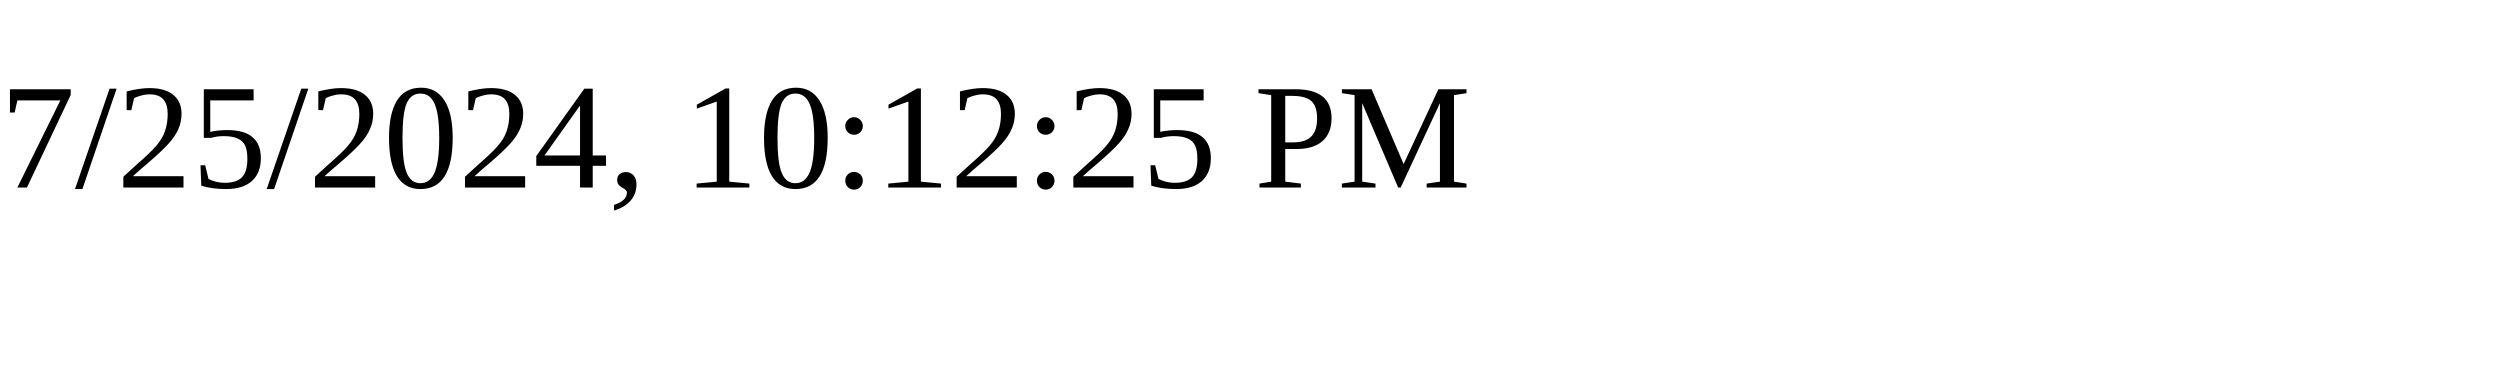
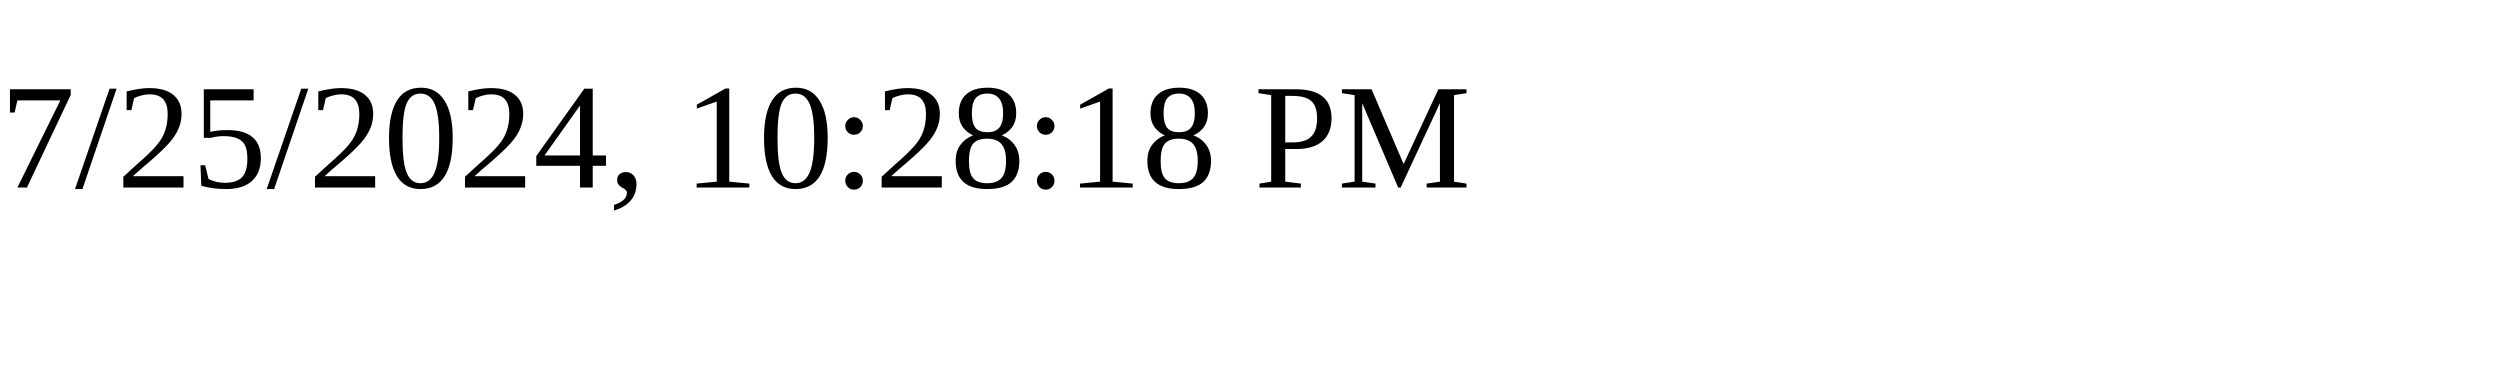
<svg xmlns="http://www.w3.org/2000/svg" height="30" width="200">
-   <text x="0" y="15">7/25/2024, 10:12:25 PM</text>
+   <text x="0" y="15">7/25/2024, 10:28:18 PM</text>
</svg>
